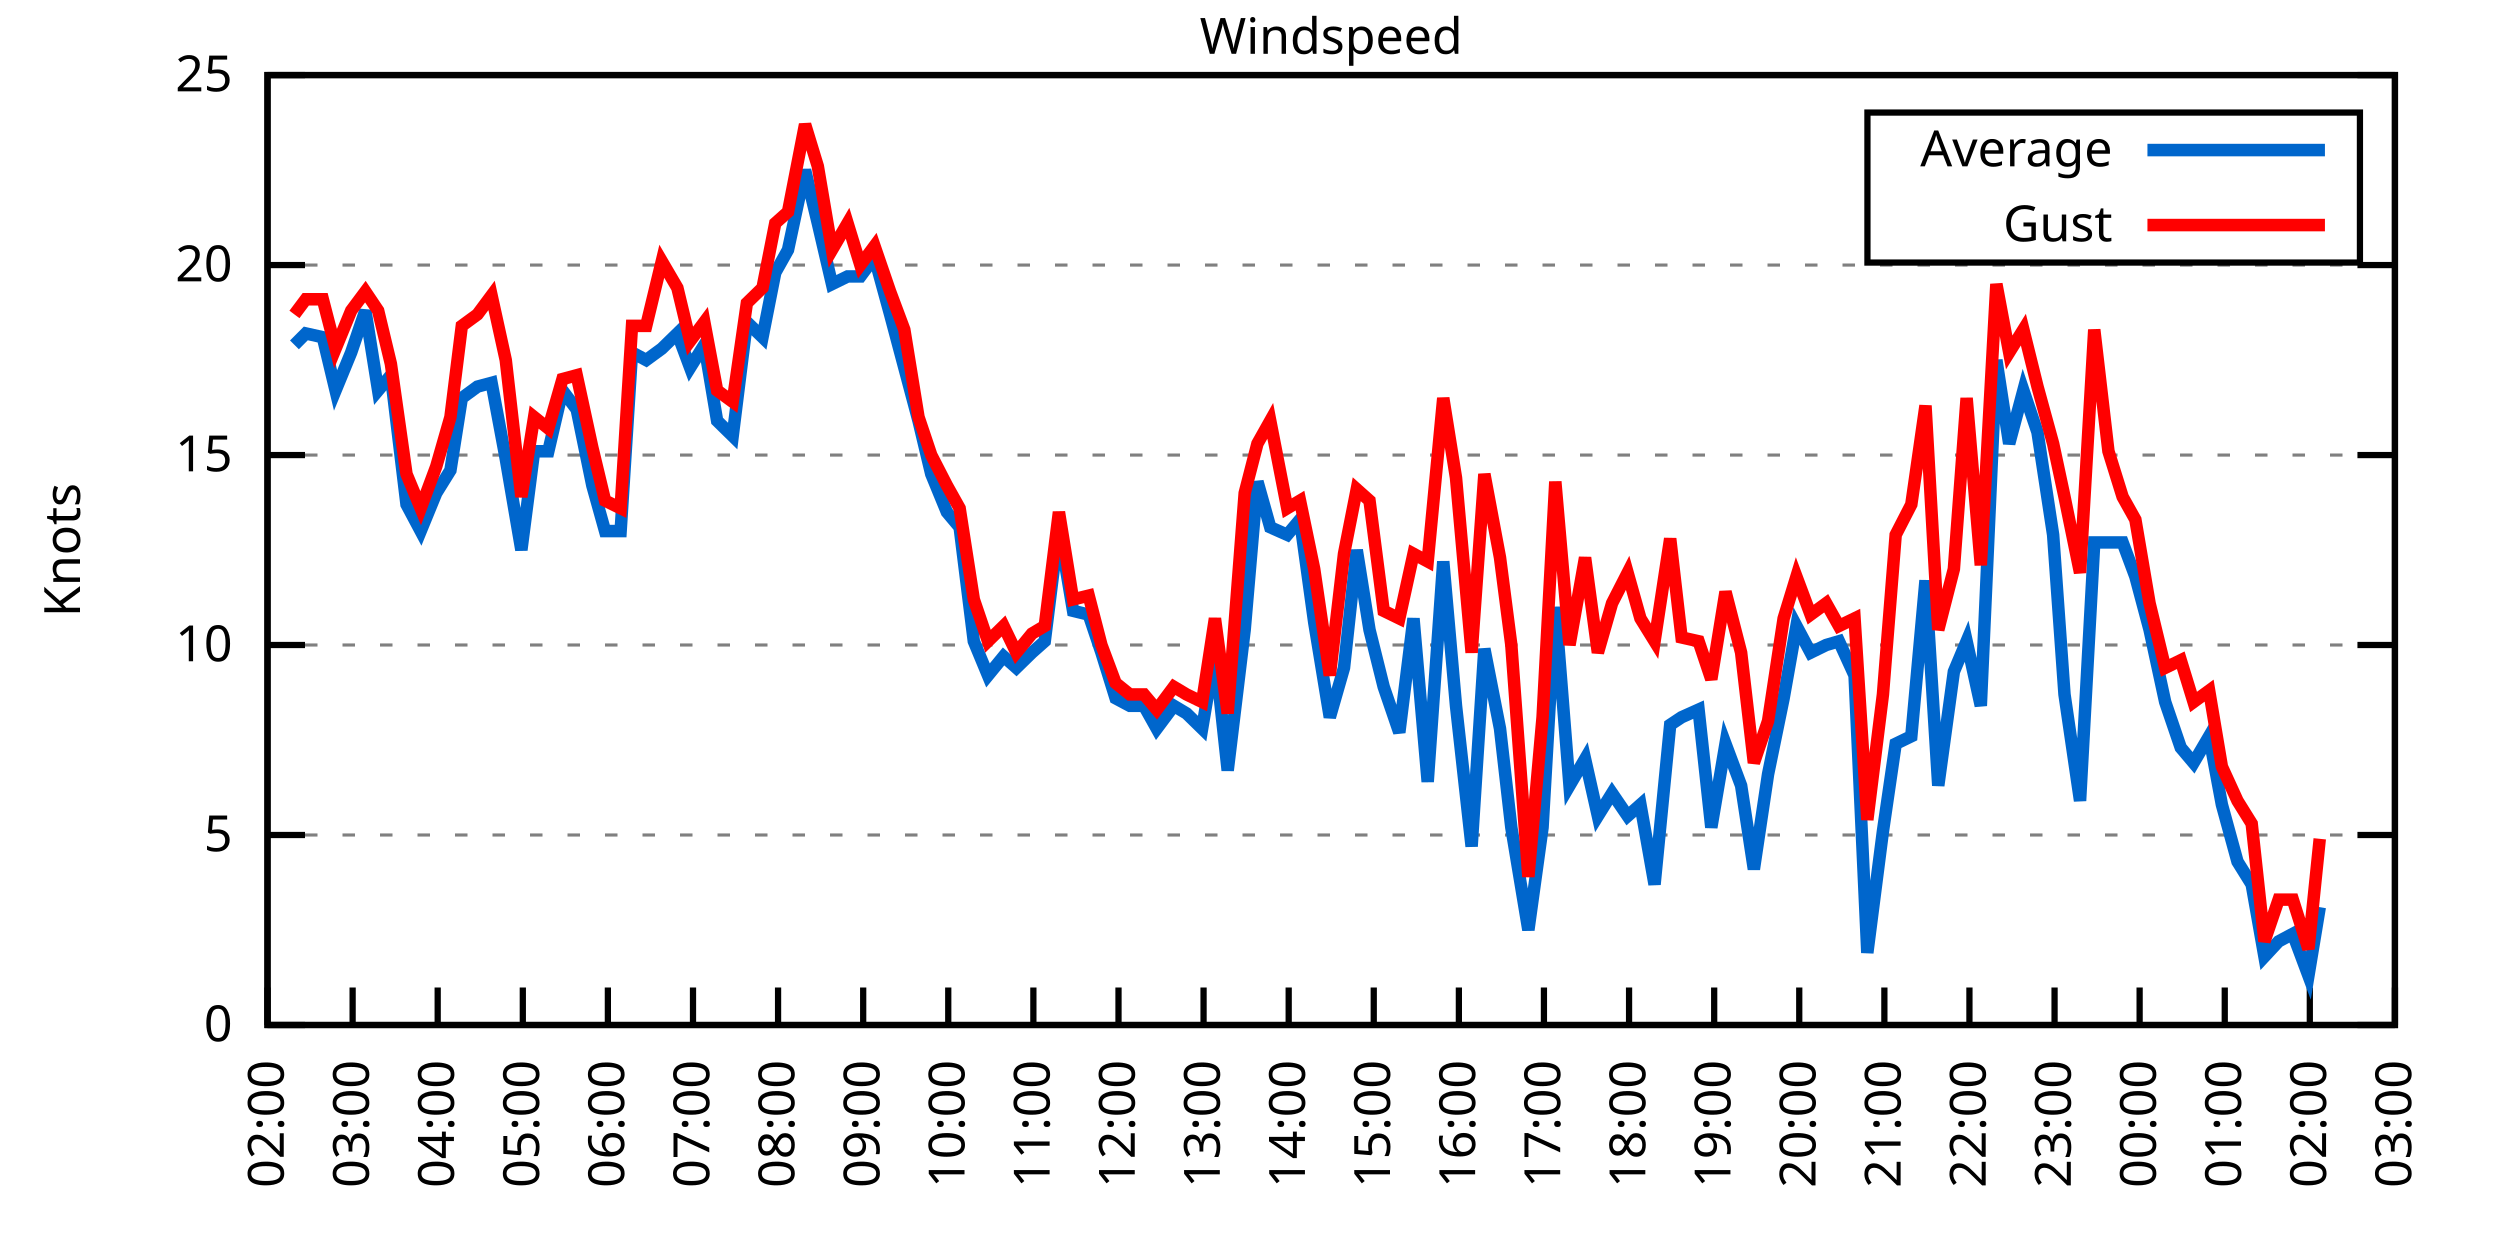
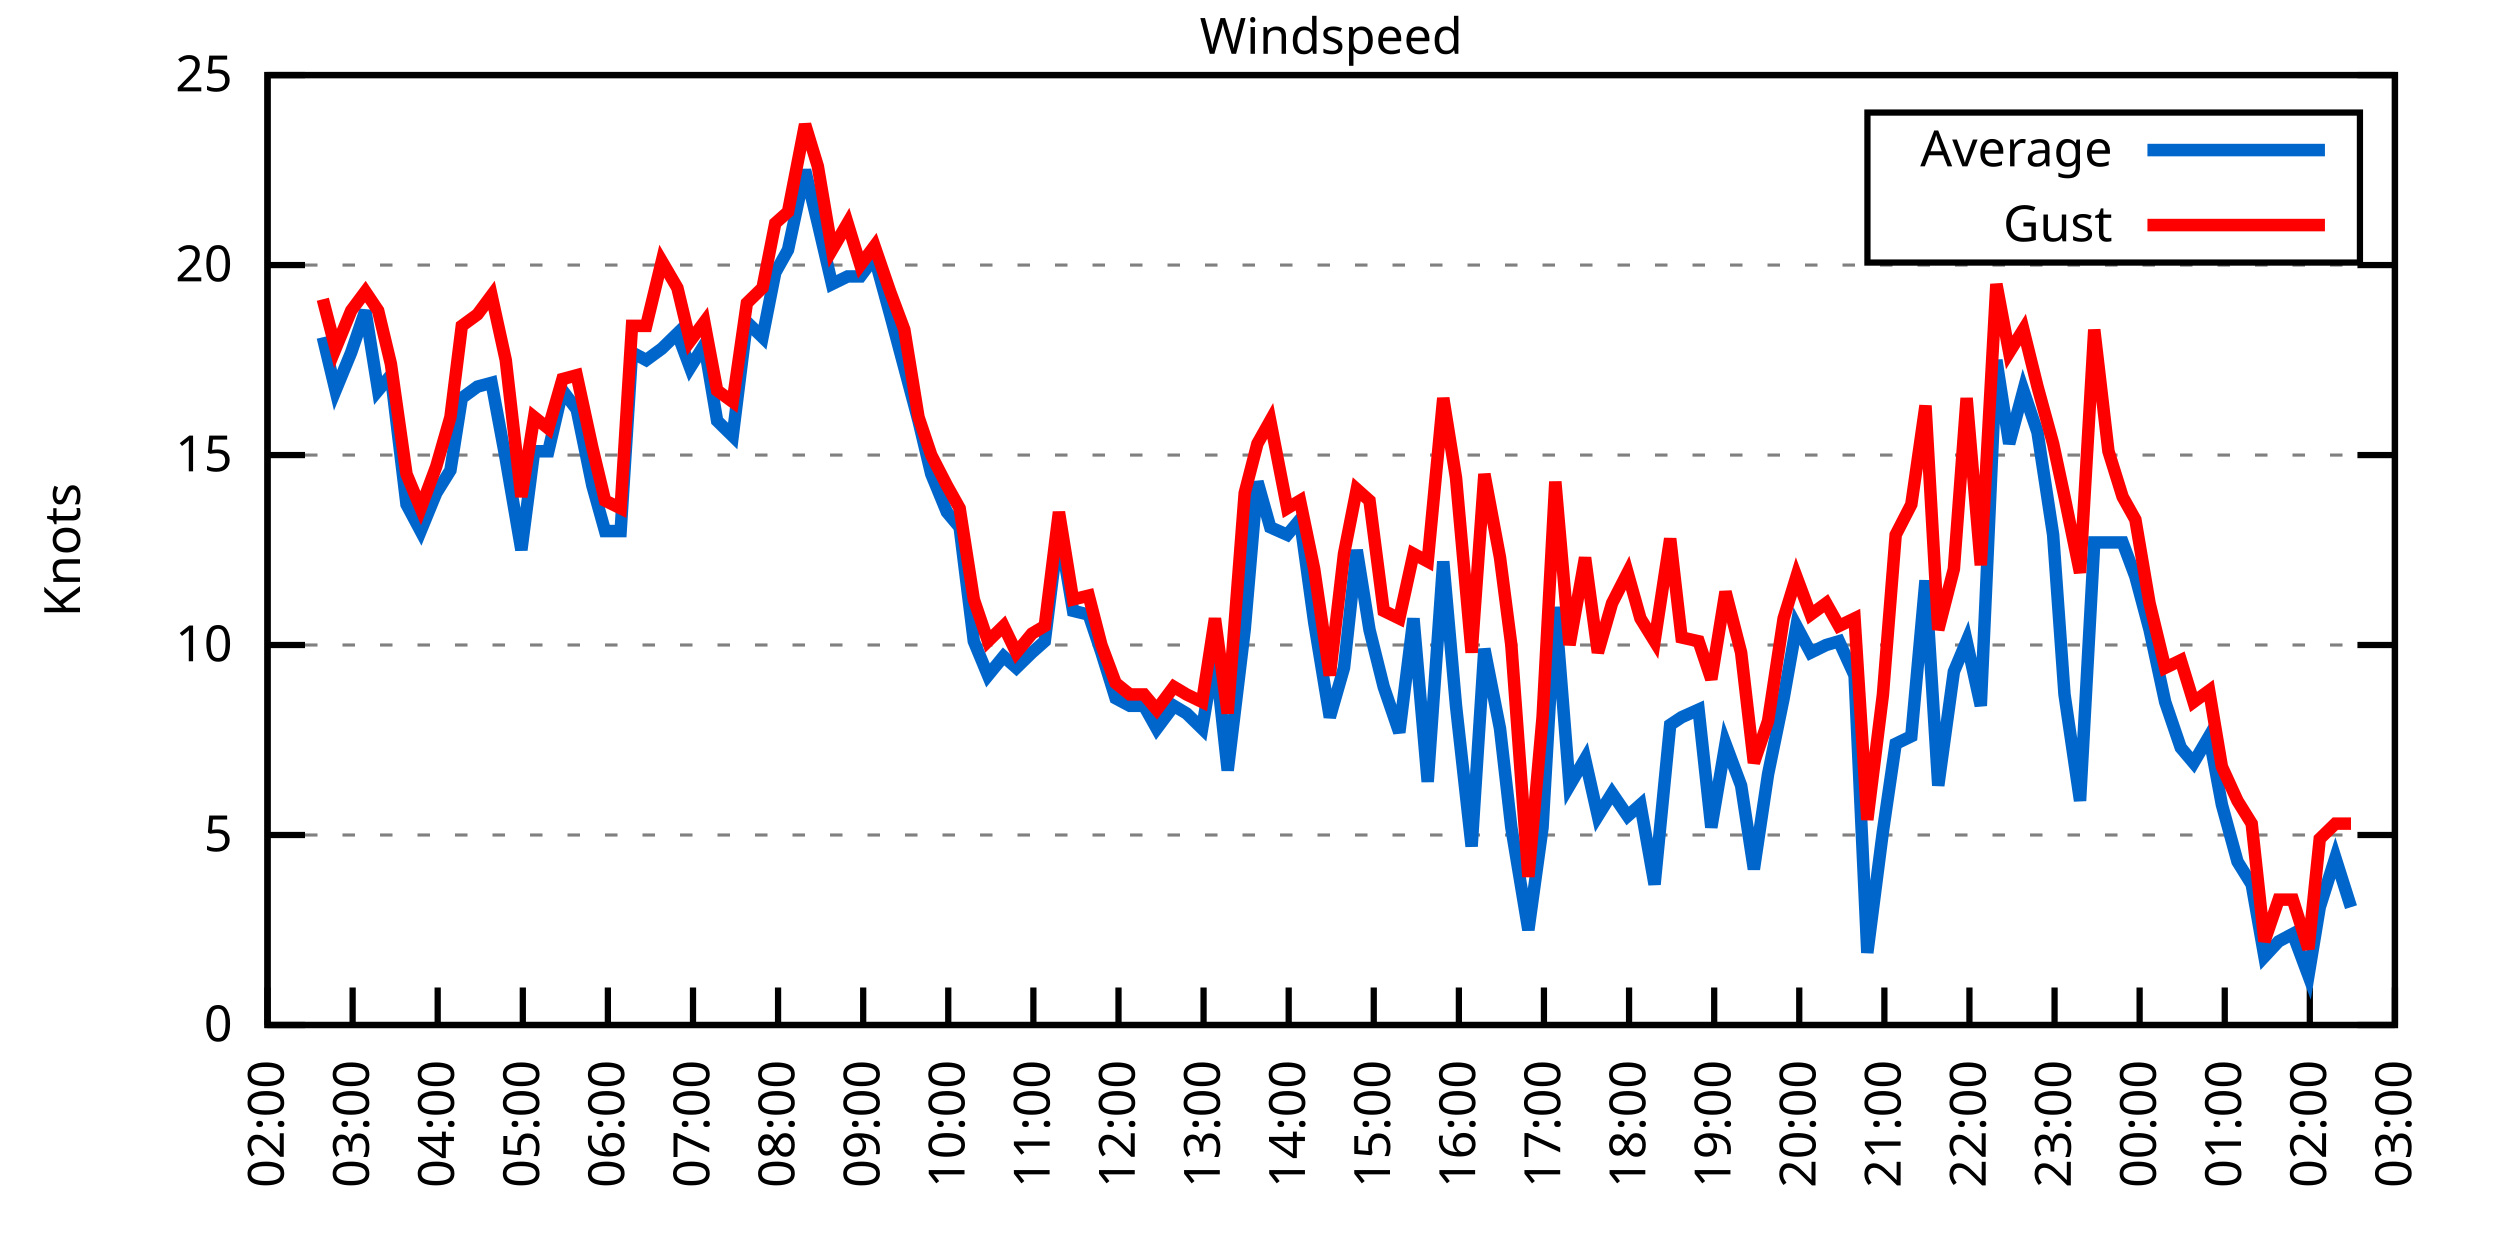
<svg xmlns="http://www.w3.org/2000/svg" xmlns:xlink="http://www.w3.org/1999/xlink" width="400" height="200" viewBox="0 0 400 200">
  <g id="gnuplot_canvas">
    <rect x="0" y="0" width="400" height="200" fill="none" />
    <defs>
      <circle id="gpDot" r="0.5" stroke-width="0.5" stroke="currentColor" />
      <path id="gpPt0" stroke-width="0.333" stroke="currentColor" d="M-1,0 h2 M0,-1 v2" />
      <path id="gpPt1" stroke-width="0.333" stroke="currentColor" d="M-1,-1 L1,1 M1,-1 L-1,1" />
      <path id="gpPt2" stroke-width="0.333" stroke="currentColor" d="M-1,0 L1,0 M0,-1 L0,1 M-1,-1 L1,1 M-1,1 L1,-1" />
      <rect id="gpPt3" stroke-width="0.333" stroke="currentColor" x="-1" y="-1" width="2" height="2" />
      <rect id="gpPt4" stroke-width="0.333" stroke="currentColor" fill="currentColor" x="-1" y="-1" width="2" height="2" />
      <circle id="gpPt5" stroke-width="0.333" stroke="currentColor" cx="0" cy="0" r="1" />
      <use xlink:href="#gpPt5" id="gpPt6" fill="currentColor" stroke="none" />
      <path id="gpPt7" stroke-width="0.333" stroke="currentColor" d="M0,-1.33 L-1.33,0.67 L1.33,0.67 z" />
      <use xlink:href="#gpPt7" id="gpPt8" fill="currentColor" stroke="none" />
      <use xlink:href="#gpPt7" id="gpPt9" stroke="currentColor" transform="rotate(180)" />
      <use xlink:href="#gpPt9" id="gpPt10" fill="currentColor" stroke="none" />
      <use xlink:href="#gpPt3" id="gpPt11" stroke="currentColor" transform="rotate(45)" />
      <use xlink:href="#gpPt11" id="gpPt12" fill="currentColor" stroke="none" />
      <path id="gpPt13" stroke-width="0.333" stroke="currentColor" d="M0,1.330 L1.265,0.411 L0.782,-1.067 L-0.782,-1.076 L-1.265,0.411 z" />
      <use xlink:href="#gpPt13" id="gpPt14" fill="currentColor" stroke="none" />
      <filter id="textbox" filterUnits="objectBoundingBox" x="0" y="0" height="1" width="1">
        <feFlood flood-color="white" flood-opacity="1" result="bgnd" />
        <feComposite in="SourceGraphic" in2="bgnd" operator="atop" />
      </filter>
      <filter id="greybox" filterUnits="objectBoundingBox" x="0" y="0" height="1" width="1">
        <feFlood flood-color="lightgrey" flood-opacity="1" result="grey" />
        <feComposite in="SourceGraphic" in2="grey" operator="atop" />
      </filter>
    </defs>
    <g fill="none" color="white" stroke="currentColor" stroke-width="1.00" stroke-linecap="butt" stroke-linejoin="miter">
</g>
    <g fill="none" color="black" stroke="currentColor" stroke-width="1.00" stroke-linecap="butt" stroke-linejoin="miter">
      <g stroke="none" shape-rendering="crispEdges">
        <polygon fill="rgb(255, 255, 255)" points="42.80,164.00 383.18,164.00 383.18,12.02 42.80,12.02 " />
      </g>
    </g>
    <g fill="none" color="black" stroke="currentColor" stroke-width="1.00" stroke-linecap="butt" stroke-linejoin="miter">
</g>
    <g fill="none" color="black" stroke="black" stroke-width="0.50" stroke-linecap="butt" stroke-linejoin="miter">
</g>
    <g fill="none" color="gray" stroke="currentColor" stroke-width="0.50" stroke-linecap="butt" stroke-linejoin="miter">
      <path stroke="gray" stroke-dasharray="2,4" class="gridline" d="M42.80,164.00 L383.19,164.00  " />
    </g>
    <g fill="none" color="gray" stroke="gray" stroke-width="1.00" stroke-linecap="butt" stroke-linejoin="miter">
</g>
    <g fill="none" color="black" stroke="currentColor" stroke-width="1.00" stroke-linecap="butt" stroke-linejoin="miter">
      <path stroke="black" d="M42.80,164.00 L48.80,164.00 M383.19,164.00 L377.19,164.00  " />
      <g transform="translate(37.20,166.60)" stroke="none" fill="black" font-family="Sans" font-size="8.00" text-anchor="end">
        <text>
          <tspan font-family="Sans"> 0</tspan>
        </text>
      </g>
    </g>
    <g fill="none" color="black" stroke="currentColor" stroke-width="1.00" stroke-linecap="butt" stroke-linejoin="miter">
</g>
    <g fill="none" color="black" stroke="black" stroke-width="0.50" stroke-linecap="butt" stroke-linejoin="miter">
</g>
    <g fill="none" color="gray" stroke="currentColor" stroke-width="0.50" stroke-linecap="butt" stroke-linejoin="miter">
      <path stroke="gray" stroke-dasharray="2,4" class="gridline" d="M42.80,133.60 L383.19,133.60  " />
    </g>
    <g fill="none" color="gray" stroke="gray" stroke-width="1.00" stroke-linecap="butt" stroke-linejoin="miter">
</g>
    <g fill="none" color="black" stroke="currentColor" stroke-width="1.00" stroke-linecap="butt" stroke-linejoin="miter">
      <path stroke="black" d="M42.80,133.60 L48.80,133.60 M383.19,133.60 L377.19,133.60  " />
      <g transform="translate(37.20,136.20)" stroke="none" fill="black" font-family="Sans" font-size="8.00" text-anchor="end">
        <text>
          <tspan font-family="Sans"> 5</tspan>
        </text>
      </g>
    </g>
    <g fill="none" color="black" stroke="currentColor" stroke-width="1.00" stroke-linecap="butt" stroke-linejoin="miter">
</g>
    <g fill="none" color="black" stroke="black" stroke-width="0.50" stroke-linecap="butt" stroke-linejoin="miter">
</g>
    <g fill="none" color="gray" stroke="currentColor" stroke-width="0.50" stroke-linecap="butt" stroke-linejoin="miter">
      <path stroke="gray" stroke-dasharray="2,4" class="gridline" d="M42.80,103.20 L383.19,103.20  " />
    </g>
    <g fill="none" color="gray" stroke="gray" stroke-width="1.00" stroke-linecap="butt" stroke-linejoin="miter">
</g>
    <g fill="none" color="black" stroke="currentColor" stroke-width="1.00" stroke-linecap="butt" stroke-linejoin="miter">
      <path stroke="black" d="M42.80,103.20 L48.80,103.20 M383.19,103.20 L377.19,103.20  " />
      <g transform="translate(37.20,105.80)" stroke="none" fill="black" font-family="Sans" font-size="8.00" text-anchor="end">
        <text>
          <tspan font-family="Sans"> 10</tspan>
        </text>
      </g>
    </g>
    <g fill="none" color="black" stroke="currentColor" stroke-width="1.00" stroke-linecap="butt" stroke-linejoin="miter">
</g>
    <g fill="none" color="black" stroke="black" stroke-width="0.50" stroke-linecap="butt" stroke-linejoin="miter">
</g>
    <g fill="none" color="gray" stroke="currentColor" stroke-width="0.50" stroke-linecap="butt" stroke-linejoin="miter">
      <path stroke="gray" stroke-dasharray="2,4" class="gridline" d="M42.80,72.81 L383.19,72.81  " />
    </g>
    <g fill="none" color="gray" stroke="gray" stroke-width="1.00" stroke-linecap="butt" stroke-linejoin="miter">
</g>
    <g fill="none" color="black" stroke="currentColor" stroke-width="1.00" stroke-linecap="butt" stroke-linejoin="miter">
      <path stroke="black" d="M42.80,72.81 L48.80,72.81 M383.19,72.81 L377.19,72.81  " />
      <g transform="translate(37.20,75.41)" stroke="none" fill="black" font-family="Sans" font-size="8.00" text-anchor="end">
        <text>
          <tspan font-family="Sans"> 15</tspan>
        </text>
      </g>
    </g>
    <g fill="none" color="black" stroke="currentColor" stroke-width="1.00" stroke-linecap="butt" stroke-linejoin="miter">
</g>
    <g fill="none" color="black" stroke="black" stroke-width="0.50" stroke-linecap="butt" stroke-linejoin="miter">
</g>
    <g fill="none" color="gray" stroke="currentColor" stroke-width="0.50" stroke-linecap="butt" stroke-linejoin="miter">
      <path stroke="gray" stroke-dasharray="2,4" class="gridline" d="M42.80,42.41 L383.19,42.41  " />
    </g>
    <g fill="none" color="gray" stroke="gray" stroke-width="1.00" stroke-linecap="butt" stroke-linejoin="miter">
</g>
    <g fill="none" color="black" stroke="currentColor" stroke-width="1.00" stroke-linecap="butt" stroke-linejoin="miter">
      <path stroke="black" d="M42.80,42.41 L48.80,42.41 M383.19,42.41 L377.19,42.41  " />
      <g transform="translate(37.20,45.01)" stroke="none" fill="black" font-family="Sans" font-size="8.00" text-anchor="end">
        <text>
          <tspan font-family="Sans"> 20</tspan>
        </text>
      </g>
    </g>
    <g fill="none" color="black" stroke="currentColor" stroke-width="1.00" stroke-linecap="butt" stroke-linejoin="miter">
</g>
    <g fill="none" color="black" stroke="black" stroke-width="0.50" stroke-linecap="butt" stroke-linejoin="miter">
</g>
    <g fill="none" color="gray" stroke="currentColor" stroke-width="0.50" stroke-linecap="butt" stroke-linejoin="miter">
      <path stroke="gray" stroke-dasharray="2,4" class="gridline" d="M42.80,12.01 L383.19,12.01  " />
    </g>
    <g fill="none" color="gray" stroke="gray" stroke-width="1.00" stroke-linecap="butt" stroke-linejoin="miter">
</g>
    <g fill="none" color="black" stroke="currentColor" stroke-width="1.00" stroke-linecap="butt" stroke-linejoin="miter">
      <path stroke="black" d="M42.80,12.01 L48.80,12.01 M383.19,12.01 L377.19,12.01  " />
      <g transform="translate(37.20,14.61)" stroke="none" fill="black" font-family="Sans" font-size="8.00" text-anchor="end">
        <text>
          <tspan font-family="Sans"> 25</tspan>
        </text>
      </g>
    </g>
    <g fill="none" color="black" stroke="currentColor" stroke-width="1.00" stroke-linecap="butt" stroke-linejoin="miter">
      <path stroke="black" d="M42.80,164.00 L42.80,158.00  " />
      <g transform="translate(45.40,169.60) rotate(270.00)" stroke="none" fill="black" font-family="Sans" font-size="8.00" text-anchor="end">
        <text>
          <tspan font-family="Sans">02:00</tspan>
        </text>
      </g>
    </g>
    <g fill="none" color="black" stroke="currentColor" stroke-width="1.00" stroke-linecap="butt" stroke-linejoin="miter">
      <path stroke="black" d="M56.42,164.00 L56.42,158.00  " />
      <g transform="translate(59.02,169.60) rotate(270.00)" stroke="none" fill="black" font-family="Sans" font-size="8.00" text-anchor="end">
        <text>
          <tspan font-family="Sans">03:00</tspan>
        </text>
      </g>
    </g>
    <g fill="none" color="black" stroke="currentColor" stroke-width="1.00" stroke-linecap="butt" stroke-linejoin="miter">
      <path stroke="black" d="M70.03,164.00 L70.03,158.00  " />
      <g transform="translate(72.63,169.60) rotate(270.00)" stroke="none" fill="black" font-family="Sans" font-size="8.00" text-anchor="end">
        <text>
          <tspan font-family="Sans">04:00</tspan>
        </text>
      </g>
    </g>
    <g fill="none" color="black" stroke="currentColor" stroke-width="1.00" stroke-linecap="butt" stroke-linejoin="miter">
      <path stroke="black" d="M83.65,164.00 L83.65,158.00  " />
      <g transform="translate(86.25,169.60) rotate(270.00)" stroke="none" fill="black" font-family="Sans" font-size="8.00" text-anchor="end">
        <text>
          <tspan font-family="Sans">05:00</tspan>
        </text>
      </g>
    </g>
    <g fill="none" color="black" stroke="currentColor" stroke-width="1.00" stroke-linecap="butt" stroke-linejoin="miter">
      <path stroke="black" d="M97.26,164.00 L97.26,158.00  " />
      <g transform="translate(99.86,169.60) rotate(270.00)" stroke="none" fill="black" font-family="Sans" font-size="8.00" text-anchor="end">
        <text>
          <tspan font-family="Sans">06:00</tspan>
        </text>
      </g>
    </g>
    <g fill="none" color="black" stroke="currentColor" stroke-width="1.00" stroke-linecap="butt" stroke-linejoin="miter">
      <path stroke="black" d="M110.88,164.00 L110.88,158.00  " />
      <g transform="translate(113.48,169.60) rotate(270.00)" stroke="none" fill="black" font-family="Sans" font-size="8.00" text-anchor="end">
        <text>
          <tspan font-family="Sans">07:00</tspan>
        </text>
      </g>
    </g>
    <g fill="none" color="black" stroke="currentColor" stroke-width="1.00" stroke-linecap="butt" stroke-linejoin="miter">
      <path stroke="black" d="M124.49,164.00 L124.49,158.00  " />
      <g transform="translate(127.09,169.60) rotate(270.00)" stroke="none" fill="black" font-family="Sans" font-size="8.00" text-anchor="end">
        <text>
          <tspan font-family="Sans">08:00</tspan>
        </text>
      </g>
    </g>
    <g fill="none" color="black" stroke="currentColor" stroke-width="1.00" stroke-linecap="butt" stroke-linejoin="miter">
      <path stroke="black" d="M138.11,164.00 L138.11,158.00  " />
      <g transform="translate(140.71,169.60) rotate(270.00)" stroke="none" fill="black" font-family="Sans" font-size="8.00" text-anchor="end">
        <text>
          <tspan font-family="Sans">09:00</tspan>
        </text>
      </g>
    </g>
    <g fill="none" color="black" stroke="currentColor" stroke-width="1.00" stroke-linecap="butt" stroke-linejoin="miter">
      <path stroke="black" d="M151.72,164.00 L151.72,158.00  " />
      <g transform="translate(154.32,169.60) rotate(270.00)" stroke="none" fill="black" font-family="Sans" font-size="8.00" text-anchor="end">
        <text>
          <tspan font-family="Sans">10:00</tspan>
        </text>
      </g>
    </g>
    <g fill="none" color="black" stroke="currentColor" stroke-width="1.00" stroke-linecap="butt" stroke-linejoin="miter">
      <path stroke="black" d="M165.34,164.00 L165.34,158.00  " />
      <g transform="translate(167.94,169.60) rotate(270.00)" stroke="none" fill="black" font-family="Sans" font-size="8.00" text-anchor="end">
        <text>
          <tspan font-family="Sans">11:00</tspan>
        </text>
      </g>
    </g>
    <g fill="none" color="black" stroke="currentColor" stroke-width="1.00" stroke-linecap="butt" stroke-linejoin="miter">
      <path stroke="black" d="M178.96,164.00 L178.96,158.00  " />
      <g transform="translate(181.56,169.60) rotate(270.00)" stroke="none" fill="black" font-family="Sans" font-size="8.00" text-anchor="end">
        <text>
          <tspan font-family="Sans">12:00</tspan>
        </text>
      </g>
    </g>
    <g fill="none" color="black" stroke="currentColor" stroke-width="1.00" stroke-linecap="butt" stroke-linejoin="miter">
      <path stroke="black" d="M192.57,164.00 L192.57,158.00  " />
      <g transform="translate(195.17,169.60) rotate(270.00)" stroke="none" fill="black" font-family="Sans" font-size="8.00" text-anchor="end">
        <text>
          <tspan font-family="Sans">13:00</tspan>
        </text>
      </g>
    </g>
    <g fill="none" color="black" stroke="currentColor" stroke-width="1.00" stroke-linecap="butt" stroke-linejoin="miter">
      <path stroke="black" d="M206.19,164.00 L206.19,158.00  " />
      <g transform="translate(208.79,169.60) rotate(270.00)" stroke="none" fill="black" font-family="Sans" font-size="8.00" text-anchor="end">
        <text>
          <tspan font-family="Sans">14:00</tspan>
        </text>
      </g>
    </g>
    <g fill="none" color="black" stroke="currentColor" stroke-width="1.00" stroke-linecap="butt" stroke-linejoin="miter">
      <path stroke="black" d="M219.80,164.00 L219.80,158.00  " />
      <g transform="translate(222.40,169.60) rotate(270.00)" stroke="none" fill="black" font-family="Sans" font-size="8.00" text-anchor="end">
        <text>
          <tspan font-family="Sans">15:00</tspan>
        </text>
      </g>
    </g>
    <g fill="none" color="black" stroke="currentColor" stroke-width="1.00" stroke-linecap="butt" stroke-linejoin="miter">
      <path stroke="black" d="M233.42,164.00 L233.42,158.00  " />
      <g transform="translate(236.02,169.60) rotate(270.00)" stroke="none" fill="black" font-family="Sans" font-size="8.00" text-anchor="end">
        <text>
          <tspan font-family="Sans">16:00</tspan>
        </text>
      </g>
    </g>
    <g fill="none" color="black" stroke="currentColor" stroke-width="1.00" stroke-linecap="butt" stroke-linejoin="miter">
      <path stroke="black" d="M247.03,164.00 L247.03,158.00  " />
      <g transform="translate(249.63,169.60) rotate(270.00)" stroke="none" fill="black" font-family="Sans" font-size="8.00" text-anchor="end">
        <text>
          <tspan font-family="Sans">17:00</tspan>
        </text>
      </g>
    </g>
    <g fill="none" color="black" stroke="currentColor" stroke-width="1.00" stroke-linecap="butt" stroke-linejoin="miter">
      <path stroke="black" d="M260.65,164.00 L260.65,158.00  " />
      <g transform="translate(263.25,169.60) rotate(270.00)" stroke="none" fill="black" font-family="Sans" font-size="8.00" text-anchor="end">
        <text>
          <tspan font-family="Sans">18:00</tspan>
        </text>
      </g>
    </g>
    <g fill="none" color="black" stroke="currentColor" stroke-width="1.00" stroke-linecap="butt" stroke-linejoin="miter">
      <path stroke="black" d="M274.27,164.00 L274.27,158.00  " />
      <g transform="translate(276.87,169.60) rotate(270.00)" stroke="none" fill="black" font-family="Sans" font-size="8.00" text-anchor="end">
        <text>
          <tspan font-family="Sans">19:00</tspan>
        </text>
      </g>
    </g>
    <g fill="none" color="black" stroke="currentColor" stroke-width="1.00" stroke-linecap="butt" stroke-linejoin="miter">
      <path stroke="black" d="M287.88,164.00 L287.88,158.00  " />
      <g transform="translate(290.48,169.60) rotate(270.00)" stroke="none" fill="black" font-family="Sans" font-size="8.00" text-anchor="end">
        <text>
          <tspan font-family="Sans">20:00</tspan>
        </text>
      </g>
    </g>
    <g fill="none" color="black" stroke="currentColor" stroke-width="1.00" stroke-linecap="butt" stroke-linejoin="miter">
      <path stroke="black" d="M301.50,164.00 L301.50,158.00  " />
      <g transform="translate(304.10,169.60) rotate(270.00)" stroke="none" fill="black" font-family="Sans" font-size="8.00" text-anchor="end">
        <text>
          <tspan font-family="Sans">21:00</tspan>
        </text>
      </g>
    </g>
    <g fill="none" color="black" stroke="currentColor" stroke-width="1.00" stroke-linecap="butt" stroke-linejoin="miter">
      <path stroke="black" d="M315.11,164.00 L315.11,158.00  " />
      <g transform="translate(317.71,169.60) rotate(270.00)" stroke="none" fill="black" font-family="Sans" font-size="8.00" text-anchor="end">
        <text>
          <tspan font-family="Sans">22:00</tspan>
        </text>
      </g>
    </g>
    <g fill="none" color="black" stroke="currentColor" stroke-width="1.00" stroke-linecap="butt" stroke-linejoin="miter">
      <path stroke="black" d="M328.73,164.00 L328.73,158.00  " />
      <g transform="translate(331.33,169.60) rotate(270.00)" stroke="none" fill="black" font-family="Sans" font-size="8.00" text-anchor="end">
        <text>
          <tspan font-family="Sans">23:00</tspan>
        </text>
      </g>
    </g>
    <g fill="none" color="black" stroke="currentColor" stroke-width="1.00" stroke-linecap="butt" stroke-linejoin="miter">
      <path stroke="black" d="M342.34,164.00 L342.34,158.00  " />
      <g transform="translate(344.94,169.60) rotate(270.00)" stroke="none" fill="black" font-family="Sans" font-size="8.00" text-anchor="end">
        <text>
          <tspan font-family="Sans">00:00</tspan>
        </text>
      </g>
    </g>
    <g fill="none" color="black" stroke="currentColor" stroke-width="1.00" stroke-linecap="butt" stroke-linejoin="miter">
      <path stroke="black" d="M355.96,164.00 L355.96,158.00  " />
      <g transform="translate(358.56,169.60) rotate(270.00)" stroke="none" fill="black" font-family="Sans" font-size="8.00" text-anchor="end">
        <text>
          <tspan font-family="Sans">01:00</tspan>
        </text>
      </g>
    </g>
    <g fill="none" color="black" stroke="currentColor" stroke-width="1.00" stroke-linecap="butt" stroke-linejoin="miter">
      <path stroke="black" d="M369.57,164.00 L369.57,158.00  " />
      <g transform="translate(372.17,169.60) rotate(270.00)" stroke="none" fill="black" font-family="Sans" font-size="8.00" text-anchor="end">
        <text>
          <tspan font-family="Sans">02:00</tspan>
        </text>
      </g>
    </g>
    <g fill="none" color="black" stroke="currentColor" stroke-width="1.00" stroke-linecap="butt" stroke-linejoin="miter">
      <path stroke="black" d="M383.19,164.00 L383.19,158.00  " />
      <g transform="translate(385.79,169.60) rotate(270.00)" stroke="none" fill="black" font-family="Sans" font-size="8.00" text-anchor="end">
        <text>
          <tspan font-family="Sans">03:00</tspan>
        </text>
      </g>
    </g>
    <g fill="none" color="black" stroke="currentColor" stroke-width="1.00" stroke-linecap="butt" stroke-linejoin="miter">
</g>
    <g fill="none" color="black" stroke="currentColor" stroke-width="1.00" stroke-linecap="butt" stroke-linejoin="miter">
      <path stroke="black" d="M42.80,12.01 L42.80,164.00 L383.19,164.00 L383.19,12.01 L42.80,12.01 Z  " />
    </g>
    <g fill="none" color="black" stroke="currentColor" stroke-width="1.00" stroke-linecap="butt" stroke-linejoin="miter">
</g>
    <g fill="none" color="black" stroke="currentColor" stroke-width="1.00" stroke-linecap="butt" stroke-linejoin="miter">
      <path stroke="black" d="M298.79,42.01 L298.79,18.01 L377.59,18.01 L377.59,42.01 L298.79,42.01 Z  " />
    </g>
    <g id="Windspeed_plot_1">
      <g fill="none" color="white" stroke="black" stroke-width="2.00" stroke-linecap="butt" stroke-linejoin="miter">
</g>
      <g fill="none" color="black" stroke="currentColor" stroke-width="2.00" stroke-linecap="butt" stroke-linejoin="miter">
        <g transform="translate(337.99,26.61)" stroke="none" fill="black" font-family="Sans" font-size="8.00" text-anchor="end">
          <text>
            <tspan font-family="Sans">Average</tspan>
          </text>
        </g>
      </g>
      <g fill="none" color="black" stroke="currentColor" stroke-width="2.00" stroke-linecap="butt" stroke-linejoin="miter">
-         <path stroke="rgb(  0, 102, 204)" d="M343.59,24.01 L371.99,24.01 M47.11,55.18 L48.93,53.35 L51.65,53.96 L53.69,62.47 L56.19,56.39 L58.46,49.70   L60.50,62.47 L62.54,60.04 L65.04,80.71 L67.31,84.97 L69.80,78.89 L72.07,75.24 L73.89,63.69 L76.39,61.86   L78.65,61.25 L80.92,73.41 L83.42,88.00 L85.46,72.20 L87.73,72.20 L90.00,62.47 L92.27,65.51 L94.77,77.67   L96.81,84.97 L99.30,84.97 L101.12,56.39 L103.39,57.61 L105.89,55.78 L108.38,53.35 L110.42,58.82 L112.69,55.18   L114.74,67.33 L117.23,69.77 L119.50,51.53 L122.00,53.96 L124.04,43.62 L126.08,39.98 L128.81,27.21 L130.85,35.72   L133.12,45.45 L135.61,44.23 L137.66,44.23 L139.92,41.19 L142.42,50.31 L144.69,58.82 L146.96,67.33 L149.00,75.85   L151.50,81.93 L153.54,84.36 L155.81,102.60 L158.08,108.07 L160.57,105.03 L162.62,106.85 L165.11,104.42 L167.16,102.60   L169.43,84.36 L171.69,97.73 L174.19,98.34 L176.23,104.42 L178.50,111.72 L180.77,112.93 L183.04,112.93 L185.08,116.58   L187.81,112.93 L189.85,114.15 L192.34,116.58 L194.39,104.42 L196.43,123.27 L199.15,100.77 L201.19,77.06 L203.24,84.36   L205.96,85.57 L208.00,83.14 L210.27,99.56 L212.77,114.76 L215.04,106.85 L217.08,88.00 L219.12,100.77 L221.39,109.89   L223.89,117.19 L226.16,98.95 L228.43,125.09 L230.92,89.83 L232.96,112.93 L235.46,135.43 L237.50,103.81 L240.00,116.58   L241.81,132.39 L244.54,148.80 L246.81,132.39 L248.85,97.12 L251.12,125.70 L253.61,121.44 L255.66,130.56 L257.93,126.91   L260.42,130.56 L262.47,128.74 L264.73,141.51 L267.23,115.97 L269.05,114.76 L271.77,113.54 L273.81,132.39 L276.08,119.01   L278.58,125.70 L280.62,139.07 L282.89,123.87 L285.38,111.72 L287.43,100.16 L289.70,104.42 L292.19,103.20 L294.23,102.60   L296.73,108.07 L298.77,152.45 L301.27,132.99 L303.31,119.01 L305.81,117.80 L308.08,92.87 L310.12,125.70 L312.62,107.46   L314.66,102.60 L316.93,112.93 L319.42,57.61 L321.47,70.98 L323.74,62.47 L326.00,69.16 L328.50,85.57 L330.32,111.11   L332.81,128.13 L335.08,86.79 L337.35,86.79 L339.62,86.79 L341.66,92.26 L343.93,100.77 L346.43,112.32 L348.92,119.62   L350.97,122.05 L353.46,117.80 L355.50,128.74 L358.00,137.86 L360.27,141.51 L362.31,153.06 L364.58,150.62 L366.85,149.41   L369.35,156.10 L371.16,145.15  " />
+         <path stroke="rgb(  0, 102, 204)" d="M343.59,24.01 L371.99,24.01 M51.65,53.96 L53.69,62.47 L56.19,56.39 L58.46,49.70 L60.50,62.47 L62.54,60.04   L65.04,80.71 L67.31,84.97 L69.80,78.89 L72.07,75.24 L73.89,63.69 L76.39,61.86 L78.65,61.25 L80.92,73.41   L83.42,88.00 L85.46,72.20 L87.73,72.20 L90.00,62.47 L92.27,65.51 L94.77,77.67 L96.81,84.97 L99.30,84.97   L101.12,56.39 L103.39,57.61 L105.89,55.78 L108.38,53.35 L110.42,58.82 L112.69,55.18 L114.74,67.33 L117.23,69.77   L119.50,51.53 L122.00,53.96 L124.04,43.62 L126.08,39.98 L128.81,27.21 L130.85,35.72 L133.12,45.45 L135.61,44.23   L137.66,44.23 L139.92,41.19 L142.42,50.31 L144.69,58.82 L146.96,67.33 L149.00,75.85 L151.50,81.93 L153.54,84.36   L155.81,102.60 L158.08,108.07 L160.57,105.03 L162.62,106.85 L165.11,104.42 L167.16,102.60 L169.43,84.36 L171.69,97.73   L174.19,98.34 L176.23,104.42 L178.50,111.72 L180.77,112.93 L183.04,112.93 L185.08,116.58 L187.81,112.93 L189.85,114.15   L192.34,116.58 L194.39,104.42 L196.43,123.27 L199.15,100.77 L201.19,77.06 L203.24,84.36 L205.96,85.57 L208.00,83.14   L210.27,99.56 L212.77,114.76 L215.04,106.85 L217.08,88.00 L219.12,100.77 L221.39,109.89 L223.89,117.19 L226.16,98.95   L228.43,125.09 L230.92,89.83 L232.96,112.93 L235.46,135.43 L237.50,103.81 L240.00,116.58 L241.81,132.39 L244.54,148.80   L246.81,132.39 L248.85,97.12 L251.12,125.70 L253.61,121.44 L255.66,130.56 L257.93,126.91 L260.42,130.56 L262.47,128.74   L264.73,141.51 L267.23,115.97 L269.05,114.76 L271.77,113.54 L273.81,132.39 L276.08,119.01 L278.58,125.70 L280.62,139.07   L282.89,123.87 L285.38,111.72 L287.43,100.16 L289.70,104.42 L292.19,103.20 L294.23,102.60 L296.73,108.07 L298.77,152.45   L301.27,132.99 L303.31,119.01 L305.81,117.80 L308.08,92.87 L310.12,125.70 L312.62,107.46 L314.66,102.60 L316.93,112.93   L319.42,57.61 L321.47,70.98 L323.74,62.47 L326.00,69.16 L328.50,85.57 L330.32,111.11 L332.81,128.13 L335.08,86.79   L337.35,86.79 L339.62,86.79 L341.66,92.26 L343.93,100.77 L346.43,112.32 L348.92,119.62 L350.97,122.05 L353.46,117.80   L355.50,128.74 L358.00,137.86 L360.27,141.51 L362.31,153.06 L364.58,150.62 L366.85,149.41 L369.35,156.10 L371.16,145.15   L373.66,137.25 L376.16,145.15  " />
      </g>
    </g>
    <g id="Windspeed_plot_2">
      <g fill="none" color="black" stroke="currentColor" stroke-width="2.00" stroke-linecap="butt" stroke-linejoin="miter">
        <g transform="translate(337.99,38.61)" stroke="none" fill="black" font-family="Sans" font-size="8.00" text-anchor="end">
          <text>
            <tspan font-family="Sans">Gust</tspan>
          </text>
        </g>
      </g>
      <g fill="none" color="black" stroke="currentColor" stroke-width="2.00" stroke-linecap="butt" stroke-linejoin="miter">
-         <path stroke="rgb(255,   0,   0)" d="M343.59,36.01 L371.99,36.01 M47.11,50.31 L48.93,47.88 L51.65,47.88 L53.69,55.78 L56.19,49.70 L58.46,46.66   L60.50,49.70 L62.54,58.21 L65.04,75.85 L67.31,81.32 L69.80,74.63 L72.07,66.73 L73.89,52.14 L76.39,50.31   L78.65,47.27 L80.92,57.61 L83.42,79.49 L85.46,66.73 L87.73,68.55 L90.00,60.65 L92.27,60.04 L94.77,71.59   L96.81,80.10 L99.30,81.32 L101.12,52.14 L103.39,52.14 L105.89,41.80 L108.38,46.06 L110.42,54.57 L112.69,51.53   L114.74,62.47 L117.23,64.29 L119.50,48.49 L122.00,46.06 L124.04,35.72 L126.08,33.90 L128.81,19.91 L130.85,26.60   L133.12,39.98 L135.61,35.72 L137.66,42.41 L139.92,39.37 L142.42,46.66 L144.69,52.74 L146.96,66.73 L149.00,72.81   L151.50,77.67 L153.54,81.32 L155.81,95.91 L158.08,102.60 L160.57,100.16 L162.62,104.42 L165.11,101.38 L167.16,100.16   L169.43,81.93 L171.69,95.91 L174.19,95.30 L176.23,103.20 L178.50,109.28 L180.77,111.11 L183.04,111.11 L185.08,113.54   L187.81,109.89 L189.85,111.11 L192.34,112.32 L194.39,98.95 L196.43,114.15 L199.15,78.89 L201.19,70.98 L203.24,67.33   L205.96,81.32 L208.00,80.10 L210.27,91.04 L212.77,108.07 L215.04,88.61 L217.08,78.28 L219.12,80.10 L221.39,97.73   L223.89,98.95 L226.16,88.61 L228.43,89.83 L230.92,63.69 L232.96,76.45 L235.46,104.42 L237.50,75.85 L240.00,89.22   L241.81,103.20 L244.54,140.29 L246.81,114.76 L248.85,77.06 L251.12,103.20 L253.61,89.22 L255.66,104.42 L257.93,96.52   L260.42,91.65 L262.47,98.95 L264.73,102.60 L267.23,86.18 L269.05,101.99 L271.77,102.60 L273.81,108.68 L276.08,94.69   L278.58,104.42 L280.62,122.05 L282.89,115.36 L285.38,98.95 L287.43,92.26 L289.70,98.34 L292.19,96.52 L294.23,100.16   L296.73,98.95 L298.77,131.17 L301.27,111.11 L303.31,85.57 L305.81,80.71 L308.08,64.90 L310.12,100.77 L312.62,91.04   L314.66,63.69 L316.93,90.44 L319.42,45.45 L321.47,56.39 L323.74,52.74 L326.00,61.86 L328.50,70.98 L330.32,79.49   L332.81,91.65 L335.08,52.74 L337.35,72.20 L339.62,79.49 L341.66,83.14 L343.93,96.52 L346.43,106.85 L348.92,105.64   L350.97,112.32 L353.46,110.50 L355.50,122.66 L358.00,128.13 L360.27,131.78 L362.31,150.62 L364.58,143.94 L366.85,143.94   L369.35,151.84 L371.16,134.21  " />
+         <path stroke="rgb(255,   0,   0)" d="M343.59,36.01 L371.99,36.01 M51.65,47.88 L53.69,55.78 L56.19,49.70 L58.46,46.66 L60.50,49.70 L62.54,58.21   L65.04,75.85 L67.31,81.32 L69.80,74.63 L72.07,66.73 L73.89,52.14 L76.39,50.31 L78.65,47.27 L80.92,57.61   L83.42,79.49 L85.46,66.73 L87.73,68.55 L90.00,60.65 L92.27,60.04 L94.77,71.59 L96.81,80.10 L99.30,81.32   L101.12,52.14 L103.39,52.14 L105.89,41.80 L108.38,46.06 L110.42,54.57 L112.69,51.53 L114.74,62.47 L117.23,64.29   L119.50,48.49 L122.00,46.06 L124.04,35.72 L126.08,33.90 L128.81,19.91 L130.85,26.60 L133.12,39.98 L135.61,35.72   L137.66,42.41 L139.92,39.37 L142.42,46.66 L144.69,52.74 L146.96,66.73 L149.00,72.81 L151.50,77.67 L153.54,81.32   L155.81,95.91 L158.08,102.60 L160.57,100.16 L162.62,104.42 L165.11,101.38 L167.16,100.16 L169.43,81.93 L171.69,95.91   L174.19,95.30 L176.23,103.20 L178.50,109.28 L180.77,111.11 L183.04,111.11 L185.08,113.54 L187.81,109.89 L189.85,111.11   L192.34,112.32 L194.39,98.95 L196.43,114.15 L199.15,78.89 L201.19,70.98 L203.24,67.33 L205.96,81.32 L208.00,80.10   L210.27,91.04 L212.77,108.07 L215.04,88.61 L217.08,78.28 L219.12,80.10 L221.39,97.73 L223.89,98.95 L226.16,88.61   L228.43,89.83 L230.92,63.69 L232.96,76.45 L235.46,104.42 L237.50,75.85 L240.00,89.22 L241.81,103.20 L244.54,140.29   L246.81,114.76 L248.85,77.06 L251.12,103.20 L253.61,89.22 L255.66,104.42 L257.93,96.52 L260.42,91.65 L262.47,98.95   L264.73,102.60 L267.23,86.18 L269.05,101.99 L271.77,102.60 L273.81,108.68 L276.08,94.69 L278.58,104.42 L280.62,122.05   L282.89,115.36 L285.38,98.95 L287.43,92.26 L289.70,98.34 L292.19,96.52 L294.23,100.16 L296.73,98.95 L298.77,131.17   L301.27,111.11 L303.31,85.57 L305.81,80.71 L308.08,64.90 L310.12,100.77 L312.62,91.04 L314.66,63.69 L316.93,90.44   L319.42,45.45 L321.47,56.39 L323.74,52.74 L326.00,61.86 L328.50,70.98 L330.32,79.49 L332.81,91.65 L335.08,52.74   L337.35,72.20 L339.62,79.49 L341.66,83.14 L343.93,96.52 L346.43,106.85 L348.92,105.64 L350.97,112.32 L353.46,110.50   L355.50,122.66 L358.00,128.13 L360.27,131.78 L362.31,150.62 L364.58,143.94 L366.85,143.94 L369.35,151.84 L371.16,134.21   L373.66,131.78 L376.16,131.78  " />
      </g>
    </g>
    <g fill="none" color="black" stroke="currentColor" stroke-width="2.00" stroke-linecap="butt" stroke-linejoin="miter">
</g>
    <g fill="none" color="black" stroke="black" stroke-width="1.00" stroke-linecap="butt" stroke-linejoin="miter">
</g>
    <g fill="none" color="black" stroke="currentColor" stroke-width="1.00" stroke-linecap="butt" stroke-linejoin="miter">
      <path stroke="black" d="M42.80,12.01 L42.80,164.00 L383.19,164.00 L383.19,12.01 L42.80,12.01 Z  " />
      <g transform="translate(12.80,88.01) rotate(270.00)" stroke="none" fill="black" font-family="Sans" font-size="8.00" text-anchor="middle">
        <text>
          <tspan font-family="Sans">Knots</tspan>
        </text>
      </g>
    </g>
    <g fill="none" color="black" stroke="currentColor" stroke-width="1.00" stroke-linecap="butt" stroke-linejoin="miter">
</g>
    <g fill="none" color="black" stroke="currentColor" stroke-width="1.00" stroke-linecap="butt" stroke-linejoin="miter">
      <g transform="translate(212.99,8.61)" stroke="none" fill="black" font-family="Sans" font-size="8.00" text-anchor="middle">
        <text>
          <tspan font-family="Sans">Windspeed</tspan>
        </text>
      </g>
    </g>
    <g fill="none" color="black" stroke="currentColor" stroke-width="1.00" stroke-linecap="butt" stroke-linejoin="miter">
</g>
  </g>
</svg>
